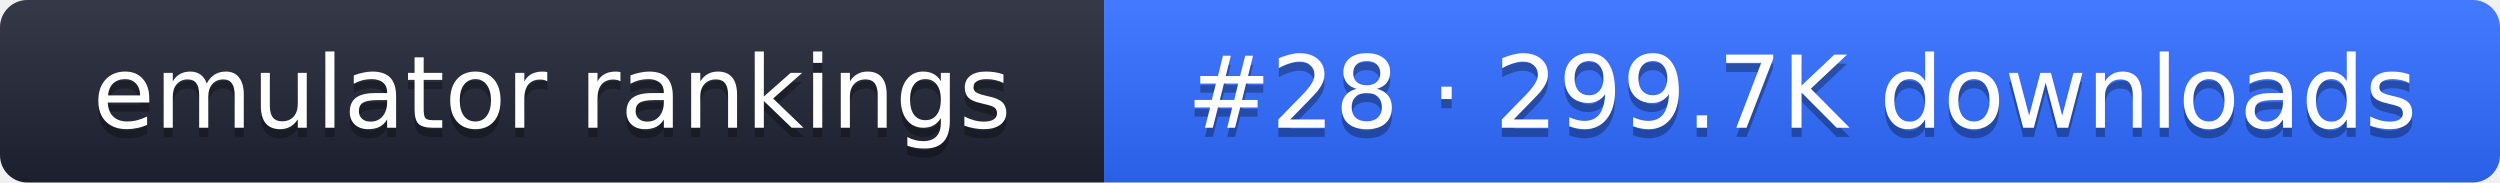
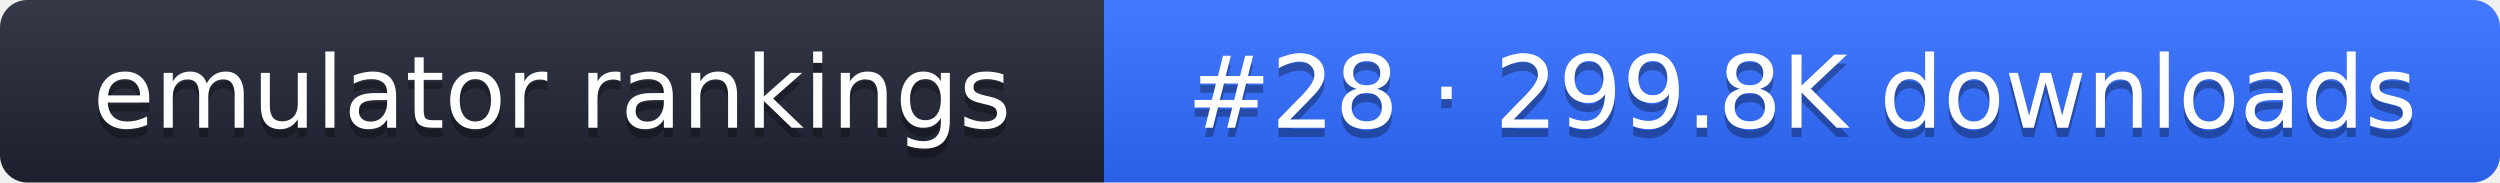
- <svg xmlns="http://www.w3.org/2000/svg" width="274" height="20" role="img" aria-label="emulator rankings: #28 · 299.7K downloads">
+ <svg xmlns="http://www.w3.org/2000/svg" width="274" height="20" role="img" aria-label="emulator rankings: #28 · 299.8K downloads">
  <linearGradient id="g" x2="0" y2="100%">
    <stop offset="0" stop-color="#fff" stop-opacity=".1" />
    <stop offset="1" stop-opacity=".1" />
  </linearGradient>
  <clipPath id="r">
    <rect width="274" height="20" rx="3" fill="#fff" />
  </clipPath>
  <g clip-path="url(#r)">
    <rect width="121" height="20" fill="#1f2433" />
    <rect x="121" width="153" height="20" fill="#2f6bff" />
    <rect width="274" height="20" fill="url(#g)" />
  </g>
  <g fill="#fff" text-anchor="middle" font-family="Verdana,DejaVu Sans,sans-serif" font-size="11">
    <text x="60.5" y="15" fill="#010101" fill-opacity=".3">emulator rankings</text>
    <text x="60.5" y="14">emulator rankings</text>
-     <text x="197.5" y="15" fill="#010101" fill-opacity=".3">#28 · 299.7K downloads</text>
-     <text x="197.5" y="14">#28 · 299.7K downloads</text>
+     <text x="197.5" y="15" fill="#010101" fill-opacity=".3">#28 · 299.8K downloads</text>
+     <text x="197.5" y="14">#28 · 299.8K downloads</text>
  </g>
</svg>
